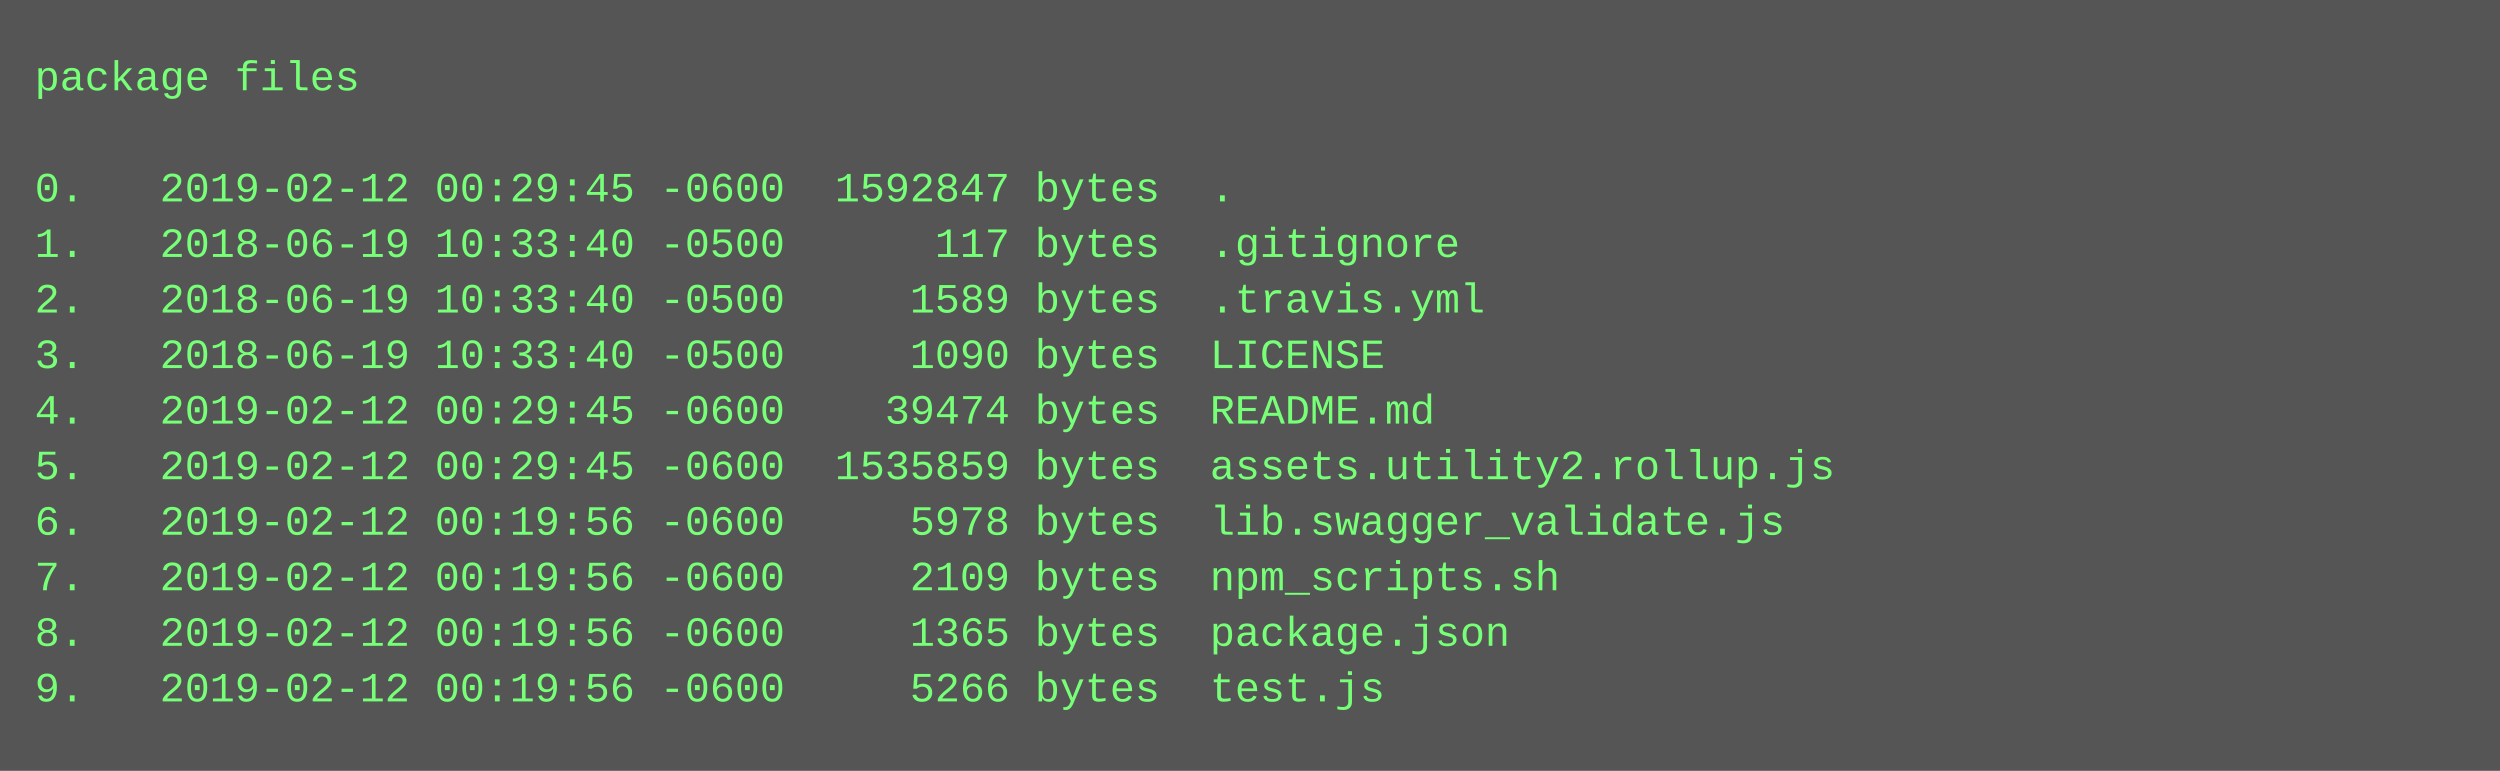
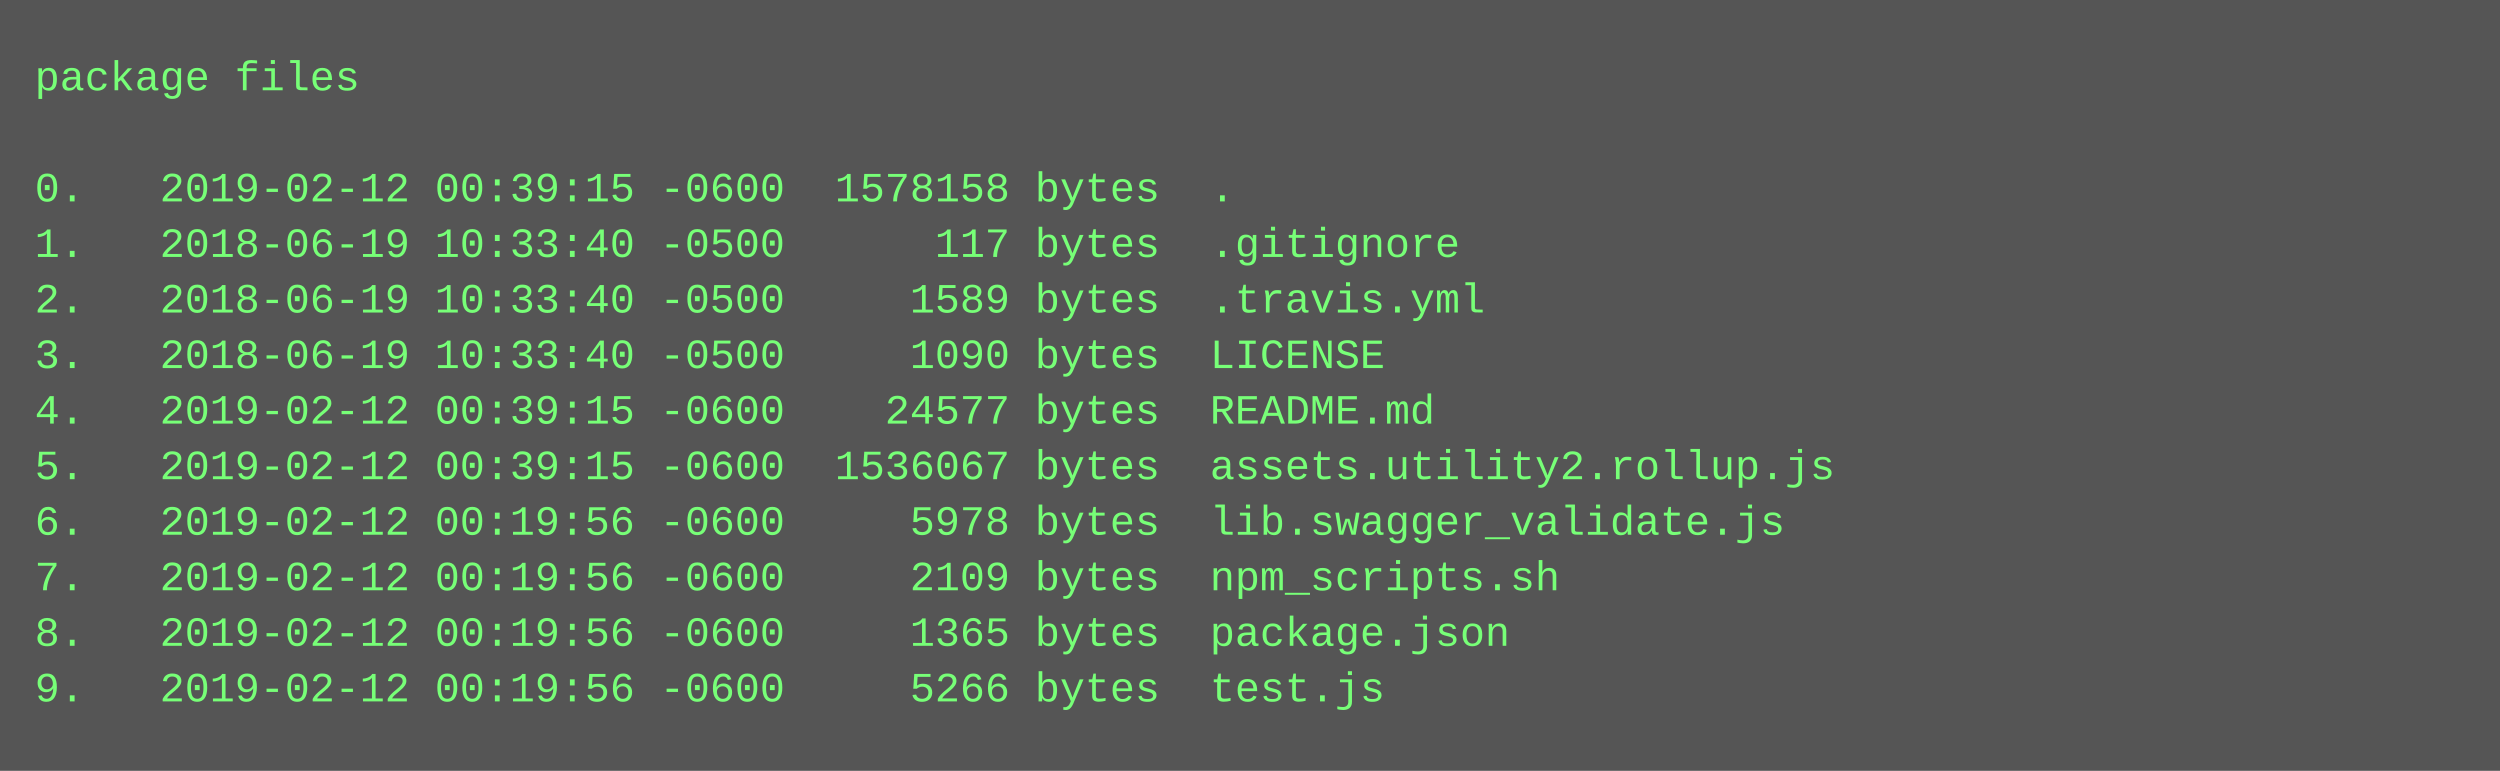
<svg xmlns="http://www.w3.org/2000/svg" height="222" width="720">
  <rect height="222" fill="#555" width="720" />
  <text fill="#7f7" font-family="Courier New" font-size="12" xml:space="preserve">
    <tspan x="10" y="26">package files</tspan>
    <tspan x="10" y="42" />
-     <tspan x="10" y="58">0.   2019-02-12 00:29:45 -0600  1592847 bytes  .</tspan>
+     <tspan x="10" y="58">0.   2019-02-12 00:39:15 -0600  1578158 bytes  .</tspan>
    <tspan x="10" y="74">1.   2018-06-19 10:33:40 -0500      117 bytes  .gitignore</tspan>
    <tspan x="10" y="90">2.   2018-06-19 10:33:40 -0500     1589 bytes  .travis.yml</tspan>
    <tspan x="10" y="106">3.   2018-06-19 10:33:40 -0500     1090 bytes  LICENSE</tspan>
-     <tspan x="10" y="122">4.   2019-02-12 00:29:45 -0600    39474 bytes  README.md</tspan>
-     <tspan x="10" y="138">5.   2019-02-12 00:29:45 -0600  1535859 bytes  assets.utility2.rollup.js</tspan>
+     <tspan x="10" y="122">4.   2019-02-12 00:39:15 -0600    24577 bytes  README.md</tspan>
+     <tspan x="10" y="138">5.   2019-02-12 00:39:15 -0600  1536067 bytes  assets.utility2.rollup.js</tspan>
    <tspan x="10" y="154">6.   2019-02-12 00:19:56 -0600     5978 bytes  lib.swagger_validate.js</tspan>
    <tspan x="10" y="170">7.   2019-02-12 00:19:56 -0600     2109 bytes  npm_scripts.sh</tspan>
    <tspan x="10" y="186">8.   2019-02-12 00:19:56 -0600     1365 bytes  package.json</tspan>
    <tspan x="10" y="202">9.   2019-02-12 00:19:56 -0600     5266 bytes  test.js</tspan>
  </text>
</svg>
